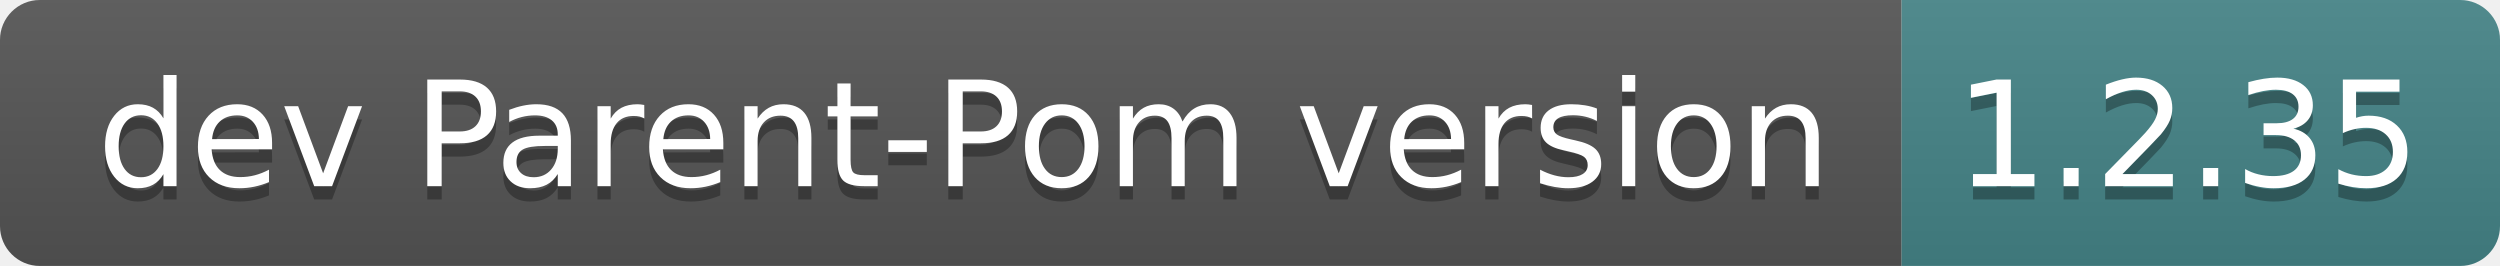
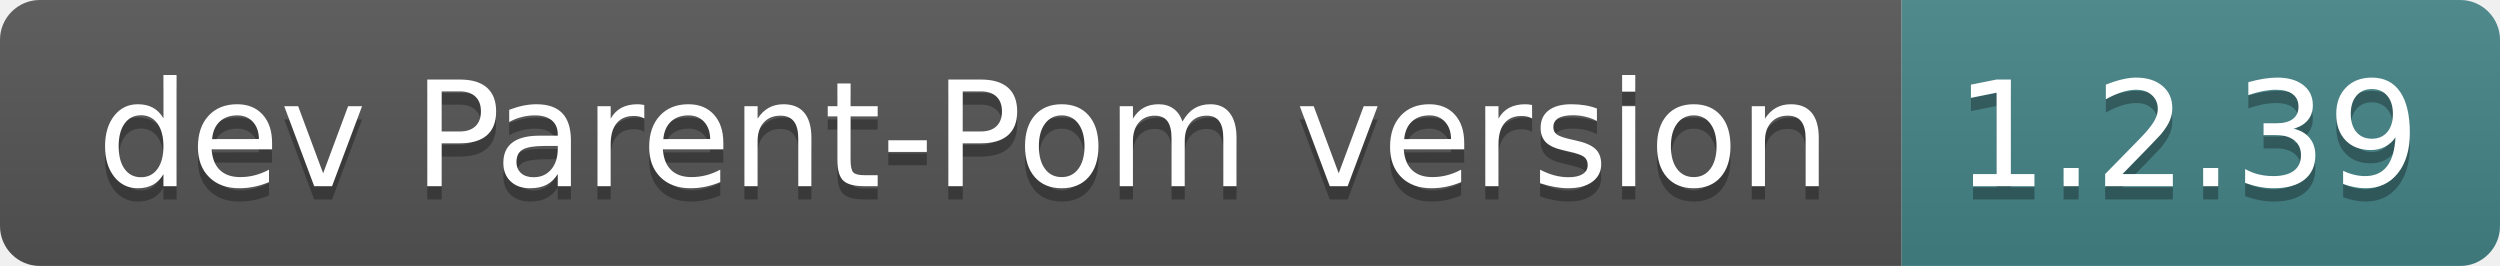
- <svg xmlns="http://www.w3.org/2000/svg" width="188" height="20" role="img" aria-label="dev Parent-Pom version: 1.2.35">
+ <svg xmlns="http://www.w3.org/2000/svg" width="188" height="20" role="img" aria-label="dev Parent-Pom version: 1.2.39">
  <linearGradient id="s" x2="0" y2="100%">
    <stop offset="0" stop-color="#bbb" stop-opacity=".1" />
    <stop offset="1" stop-opacity=".1" />
  </linearGradient>
  <clipPath id="r">
    <rect width="188" height="20" rx="3" fill="#fff" />
  </clipPath>
  <g clip-path="url(#r)">
    <rect width="143" height="20" fill="#555" />
    <rect x="143" width="45" height="20" fill="#458588" />
    <rect width="188" height="20" fill="url(#s)" />
  </g>
  <g fill="#fff" text-anchor="middle" font-family="Verdana,Geneva,DejaVu Sans,sans-serif" text-rendering="geometricPrecision" font-size="110">
    <text aria-hidden="true" x="725" y="150" fill="#010101" fill-opacity=".3" transform="scale(.1)" textLength="1330">dev Parent-Pom version</text>
    <text x="725" y="140" transform="scale(.1)" fill="#fff" textLength="1330">dev Parent-Pom version</text>
-     <text aria-hidden="true" x="1645" y="150" fill="#010101" fill-opacity=".3" transform="scale(.1)" textLength="350">1.2.35</text>
-     <text x="1645" y="140" transform="scale(.1)" fill="#fff" textLength="350">1.2.35</text>
+     <text aria-hidden="true" x="1645" y="150" fill="#010101" fill-opacity=".3" transform="scale(.1)" textLength="350">1.2.39</text>
+     <text x="1645" y="140" transform="scale(.1)" fill="#fff" textLength="350">1.2.39</text>
  </g>
</svg>
